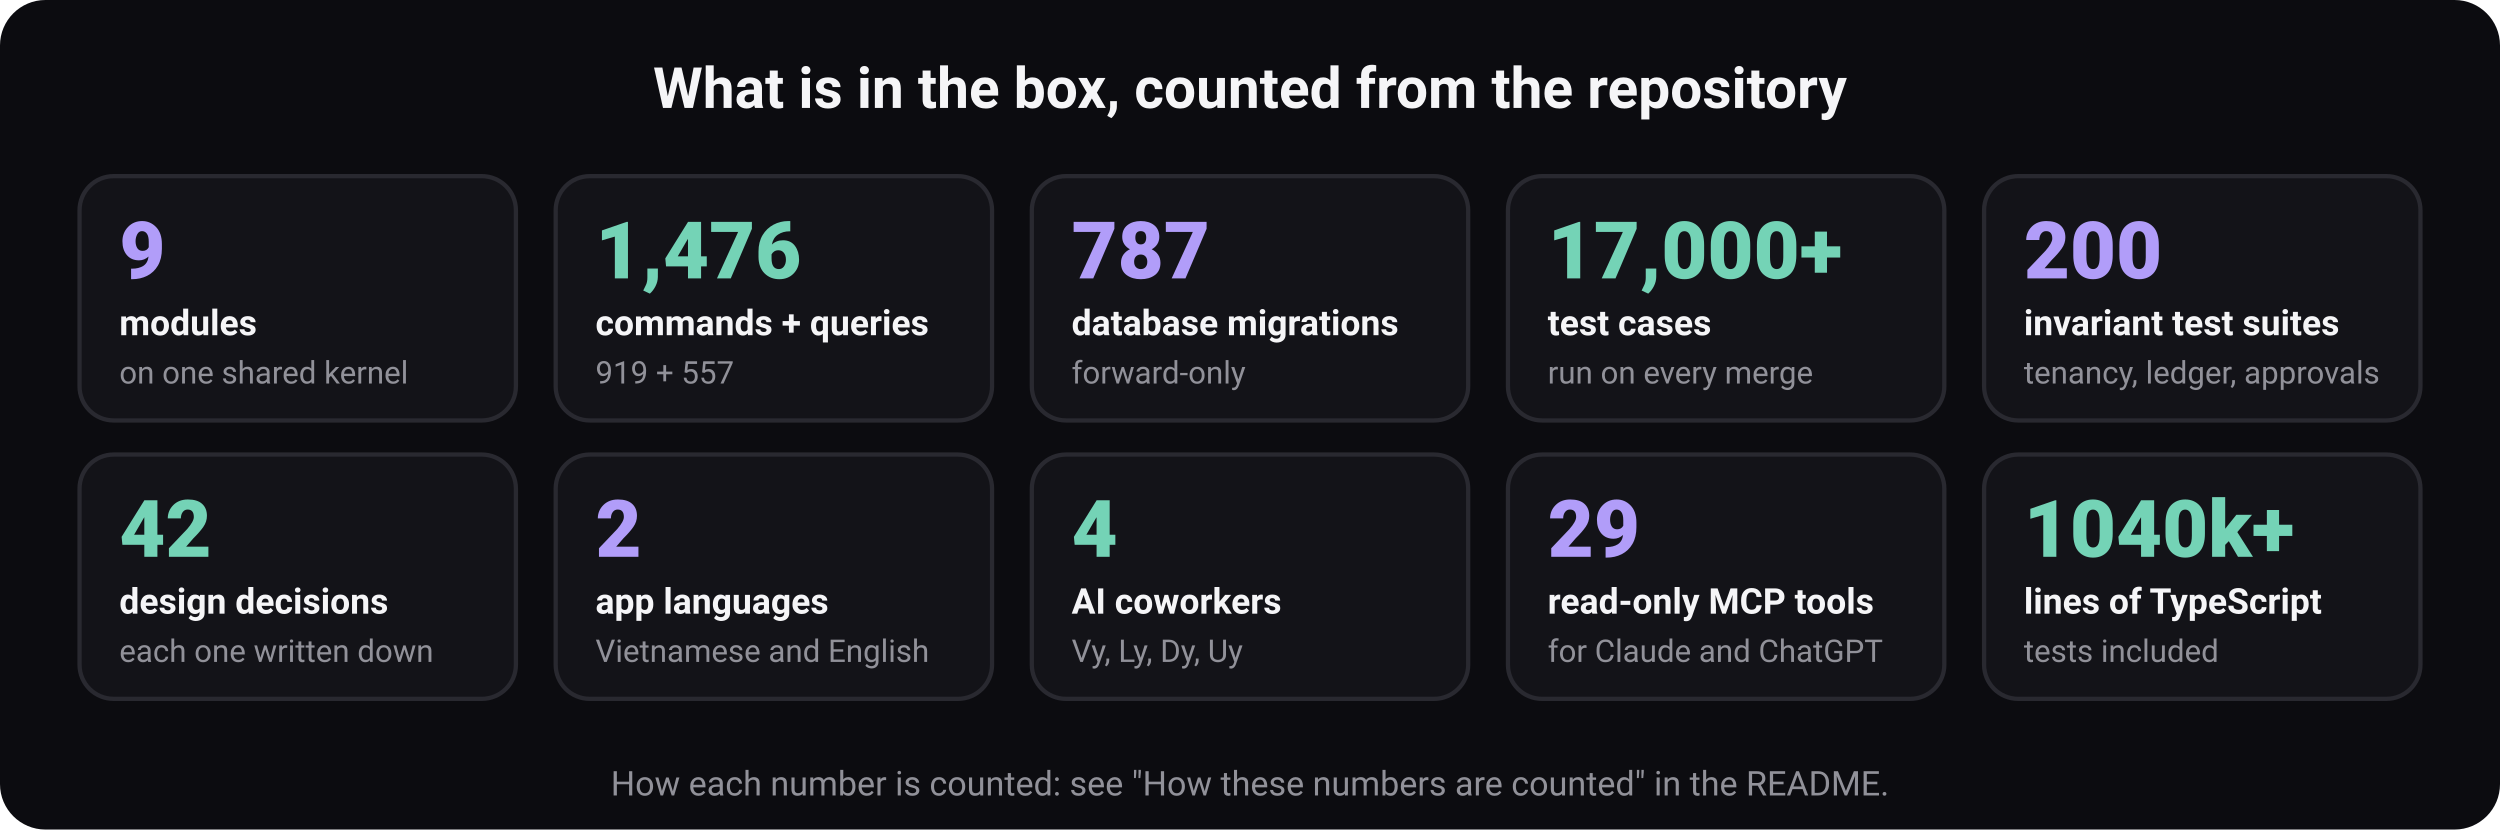
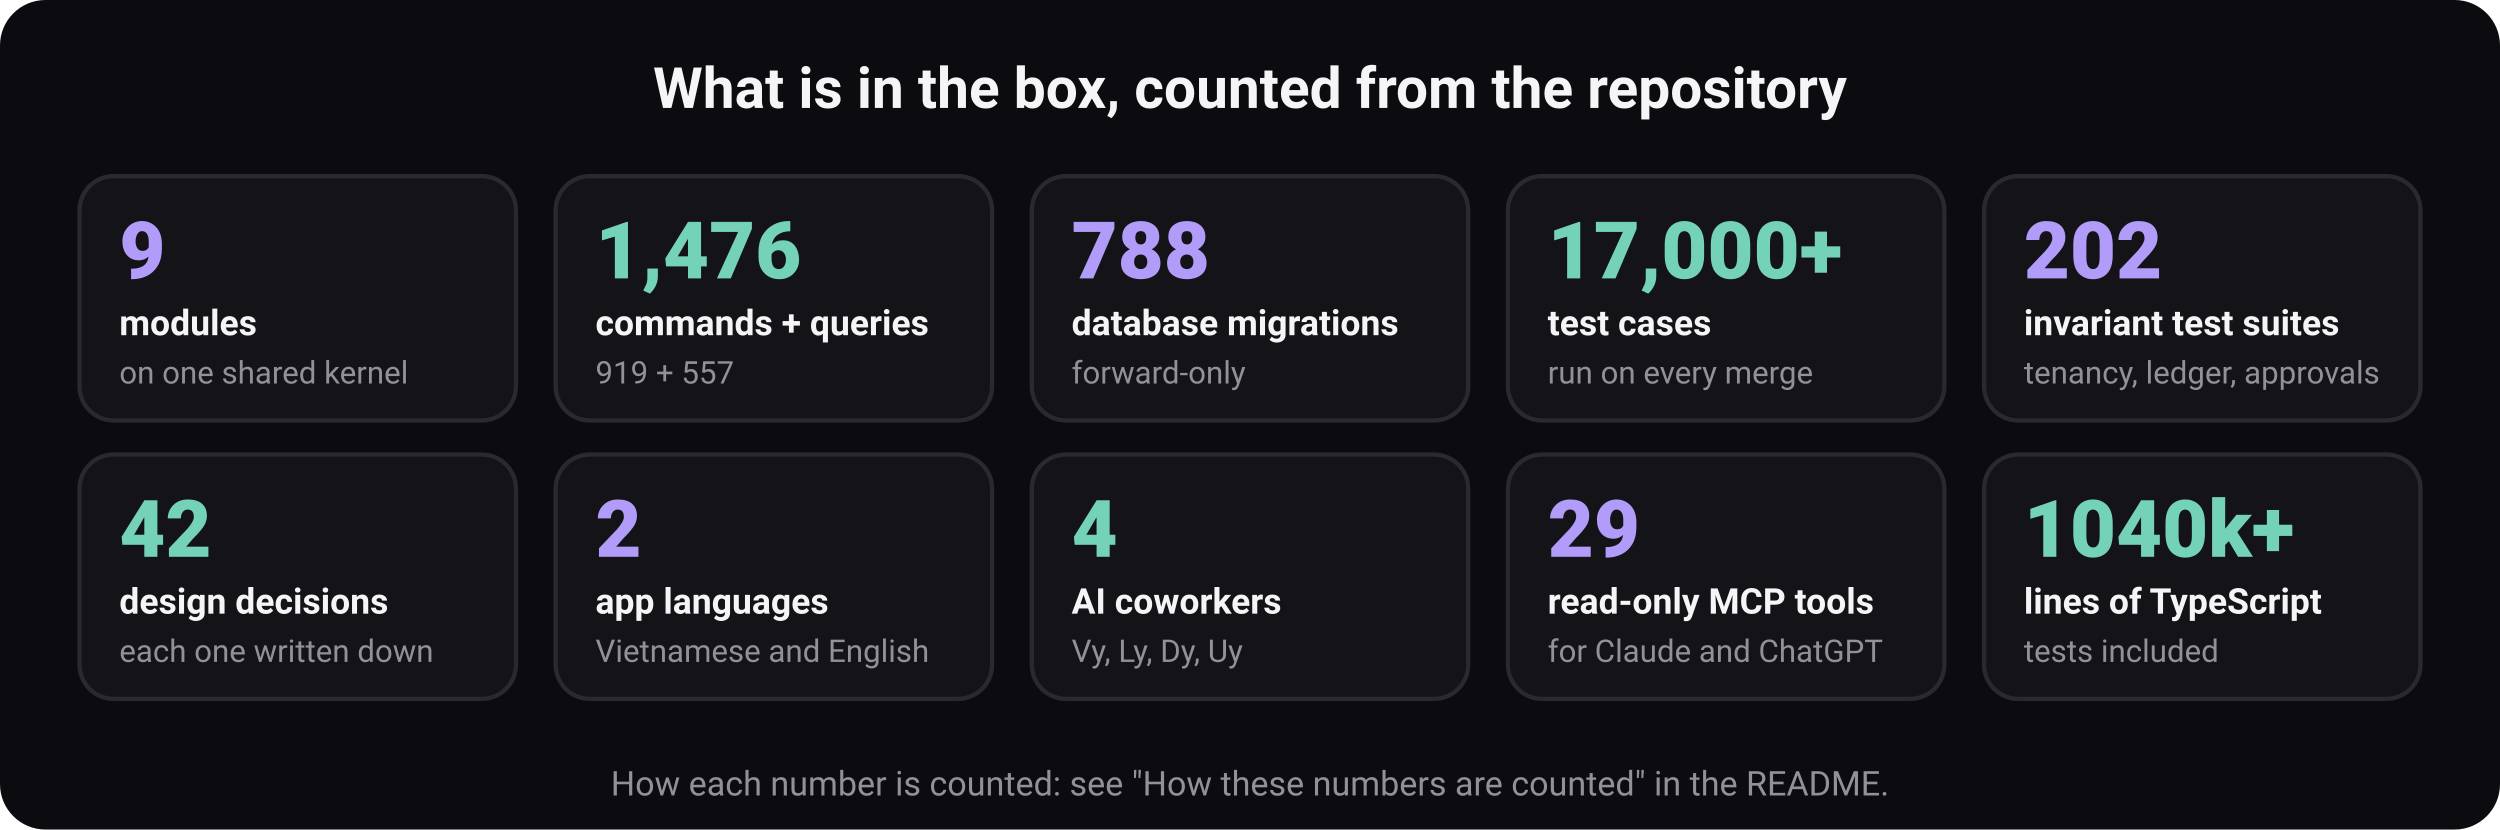
<svg xmlns="http://www.w3.org/2000/svg" width="880" height="292" viewBox="0 0 880 292" role="img" aria-labelledby="t d" font-family="ui-sans-serif, system-ui, -apple-system, 'Segoe UI', Roboto, 'Helvetica Neue', Arial, sans-serif">
  <rect width="880" height="292" rx="16" fill="#0c0c10" />
  <text x="440" y="38" font-size="20" font-weight="700" fill="#f5f5f7" text-anchor="middle">What is in the box, counted from the repository</text>
  <rect x="28" y="62" width="153.6" height="86" rx="12" fill="#131318" stroke="#292930" stroke-width="1.5" />
  <text x="42" y="98" font-size="28" font-weight="800" fill="#b19df9" text-anchor="start">9</text>
  <text x="42" y="118" font-size="12.5" font-weight="600" fill="#f5f5f7" text-anchor="start">modules</text>
  <text x="42" y="135" font-size="11" font-weight="400" fill="#919199" text-anchor="start">on one shared kernel</text>
  <rect x="195.6" y="62" width="153.6" height="86" rx="12" fill="#131318" stroke="#292930" stroke-width="1.5" />
  <text x="209.6" y="98" font-size="28" font-weight="800" fill="#74d3b6" text-anchor="start">1,476</text>
  <text x="209.6" y="118" font-size="12.5" font-weight="600" fill="#f5f5f7" text-anchor="start">commands + queries</text>
  <text x="209.6" y="135" font-size="11" font-weight="400" fill="#919199" text-anchor="start">919 + 557</text>
  <rect x="363.2" y="62" width="153.6" height="86" rx="12" fill="#131318" stroke="#292930" stroke-width="1.5" />
-   <text x="377.2" y="98" font-size="28" font-weight="800" fill="#b19df9" text-anchor="start">787</text>
+   <text x="377.2" y="98" font-size="28" font-weight="800" fill="#b19df9" text-anchor="start">788</text>
  <text x="377.2" y="118" font-size="12.5" font-weight="600" fill="#f5f5f7" text-anchor="start">database migrations</text>
  <text x="377.2" y="135" font-size="11" font-weight="400" fill="#919199" text-anchor="start">forward-only</text>
  <rect x="530.8" y="62" width="153.6" height="86" rx="12" fill="#131318" stroke="#292930" stroke-width="1.5" />
  <text x="544.8" y="98" font-size="28" font-weight="800" fill="#74d3b6" text-anchor="start">17,000+</text>
  <text x="544.8" y="118" font-size="12.5" font-weight="600" fill="#f5f5f7" text-anchor="start">test cases</text>
  <text x="544.8" y="135" font-size="11" font-weight="400" fill="#919199" text-anchor="start">run on every merge</text>
  <rect x="698.4" y="62" width="153.6" height="86" rx="12" fill="#131318" stroke="#292930" stroke-width="1.5" />
-   <text x="712.4" y="98" font-size="28" font-weight="800" fill="#b19df9" text-anchor="start">200</text>
+   <text x="712.4" y="98" font-size="28" font-weight="800" fill="#b19df9" text-anchor="start">202</text>
  <text x="712.4" y="118" font-size="12.5" font-weight="600" fill="#f5f5f7" text-anchor="start">invariant test suites</text>
  <text x="712.4" y="135" font-size="11" font-weight="400" fill="#919199" text-anchor="start">tenancy, ledger, approvals</text>
  <rect x="28" y="160" width="153.6" height="86" rx="12" fill="#131318" stroke="#292930" stroke-width="1.5" />
  <text x="42" y="196" font-size="28" font-weight="800" fill="#74d3b6" text-anchor="start">42</text>
  <text x="42" y="216" font-size="12.5" font-weight="600" fill="#f5f5f7" text-anchor="start">design decisions</text>
  <text x="42" y="233" font-size="11" font-weight="400" fill="#919199" text-anchor="start">each one written down</text>
  <rect x="195.6" y="160" width="153.6" height="86" rx="12" fill="#131318" stroke="#292930" stroke-width="1.5" />
  <text x="209.6" y="196" font-size="28" font-weight="800" fill="#b19df9" text-anchor="start">2</text>
  <text x="209.6" y="216" font-size="12.5" font-weight="600" fill="#f5f5f7" text-anchor="start">app languages</text>
  <text x="209.6" y="233" font-size="11" font-weight="400" fill="#919199" text-anchor="start">Vietnamese and English</text>
  <rect x="363.2" y="160" width="153.6" height="86" rx="12" fill="#131318" stroke="#292930" stroke-width="1.5" />
  <text x="377.2" y="196" font-size="28" font-weight="800" fill="#74d3b6" text-anchor="start">4</text>
  <text x="377.2" y="216" font-size="12.5" font-weight="600" fill="#f5f5f7" text-anchor="start">AI coworkers</text>
  <text x="377.2" y="233" font-size="11" font-weight="400" fill="#919199" text-anchor="start">Vy, Ly, Dy, Uy</text>
  <rect x="530.8" y="160" width="153.6" height="86" rx="12" fill="#131318" stroke="#292930" stroke-width="1.5" />
  <text x="544.8" y="196" font-size="28" font-weight="800" fill="#b19df9" text-anchor="start">29</text>
  <text x="544.8" y="216" font-size="12.5" font-weight="600" fill="#f5f5f7" text-anchor="start">read-only MCP tools</text>
  <text x="544.8" y="233" font-size="11" font-weight="400" fill="#919199" text-anchor="start">for Claude and ChatGPT</text>
  <rect x="698.4" y="160" width="153.6" height="86" rx="12" fill="#131318" stroke="#292930" stroke-width="1.5" />
  <text x="712.4" y="196" font-size="28" font-weight="800" fill="#74d3b6" text-anchor="start">1040k+</text>
  <text x="712.4" y="216" font-size="12.5" font-weight="600" fill="#f5f5f7" text-anchor="start">lines of TypeScript</text>
  <text x="712.4" y="233" font-size="11" font-weight="400" fill="#919199" text-anchor="start">tests included</text>
  <text x="440" y="280" font-size="12" font-weight="400" fill="#919199" text-anchor="middle">How each number is counted: see "How these numbers are counted" in the README.</text>
</svg>
